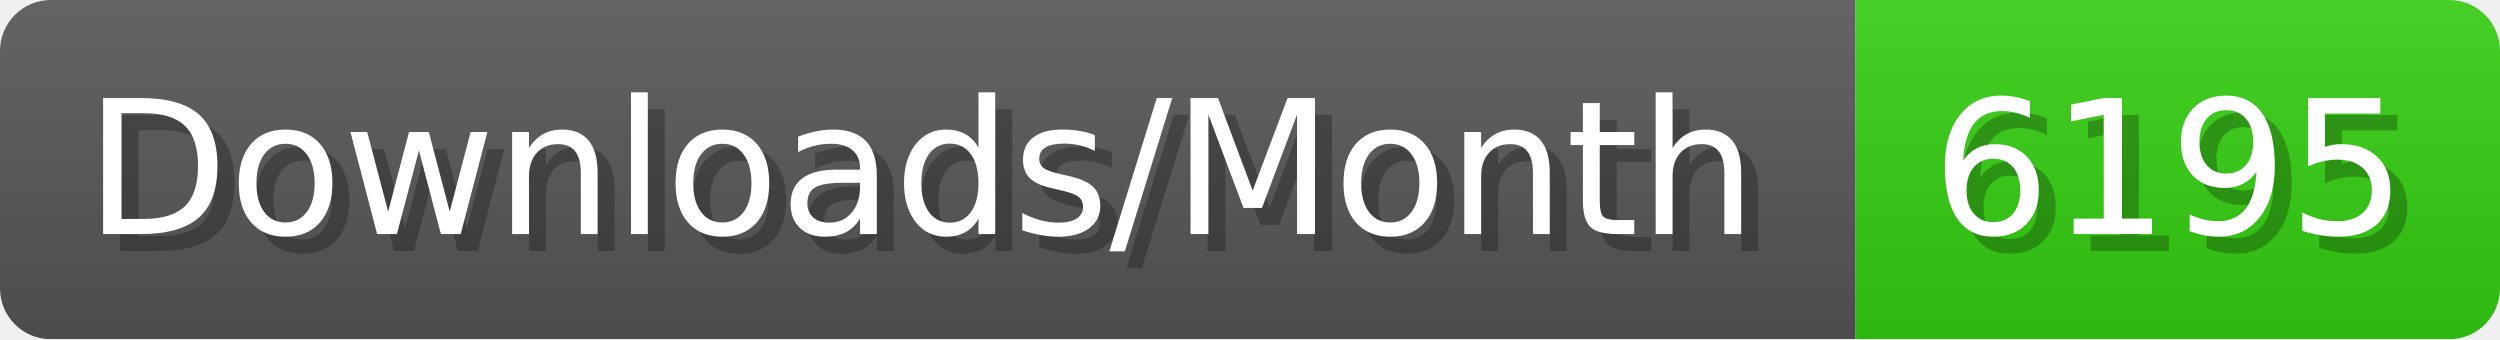
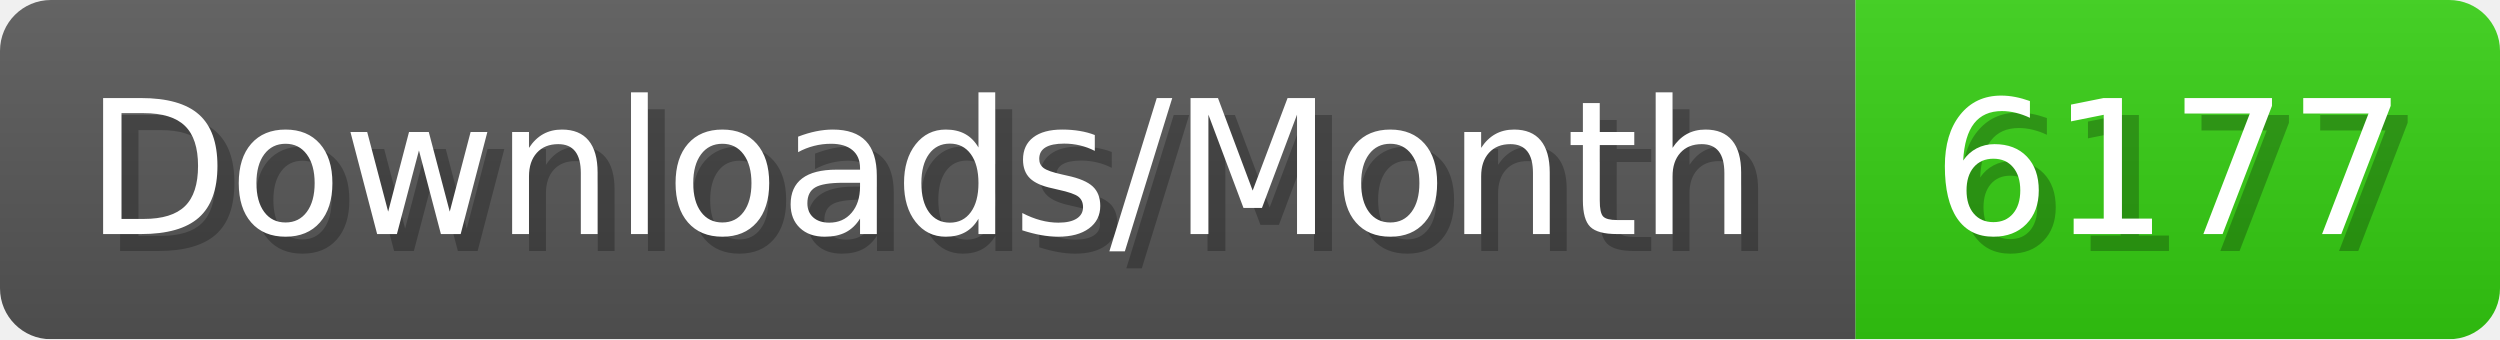
- <svg xmlns="http://www.w3.org/2000/svg" width="147.4" height="20" viewBox="0 0 1474 200" role="img" aria-label="Downloads/Month: 6195">
+ <svg xmlns="http://www.w3.org/2000/svg" width="147.4" height="20" viewBox="0 0 1474 200" role="img" aria-label="Downloads/Month: 6177">
  <linearGradient id="YlXUI" x2="0" y2="100%">
    <stop offset="0" stop-opacity=".1" stop-color="#EEE" />
    <stop offset="1" stop-opacity=".1" />
  </linearGradient>
  <mask id="JHhop">
    <rect width="1474" height="200" rx="30" fill="#FFF" />
  </mask>
  <g mask="url(#JHhop)">
    <rect width="1094" height="200" fill="#555" />
    <rect width="380" height="200" fill="#3C1" x="1094" />
    <rect width="1474" height="200" fill="url(#YlXUI)" />
  </g>
  <g aria-hidden="true" fill="#fff" text-anchor="start" font-family="Verdana,DejaVu Sans,sans-serif" font-size="110">
    <text x="60" y="148" textLength="994" fill="#000" opacity="0.25">Downloads/Month</text>
    <text x="50" y="138" textLength="994">Downloads/Month</text>
-     <text x="1149" y="148" textLength="280" fill="#000" opacity="0.25">6195</text>
-     <text x="1139" y="138" textLength="280">6195</text>
+     <text x="1149" y="148" textLength="280" fill="#000" opacity="0.25">6177</text>
+     <text x="1139" y="138" textLength="280">6177</text>
  </g>
</svg>
